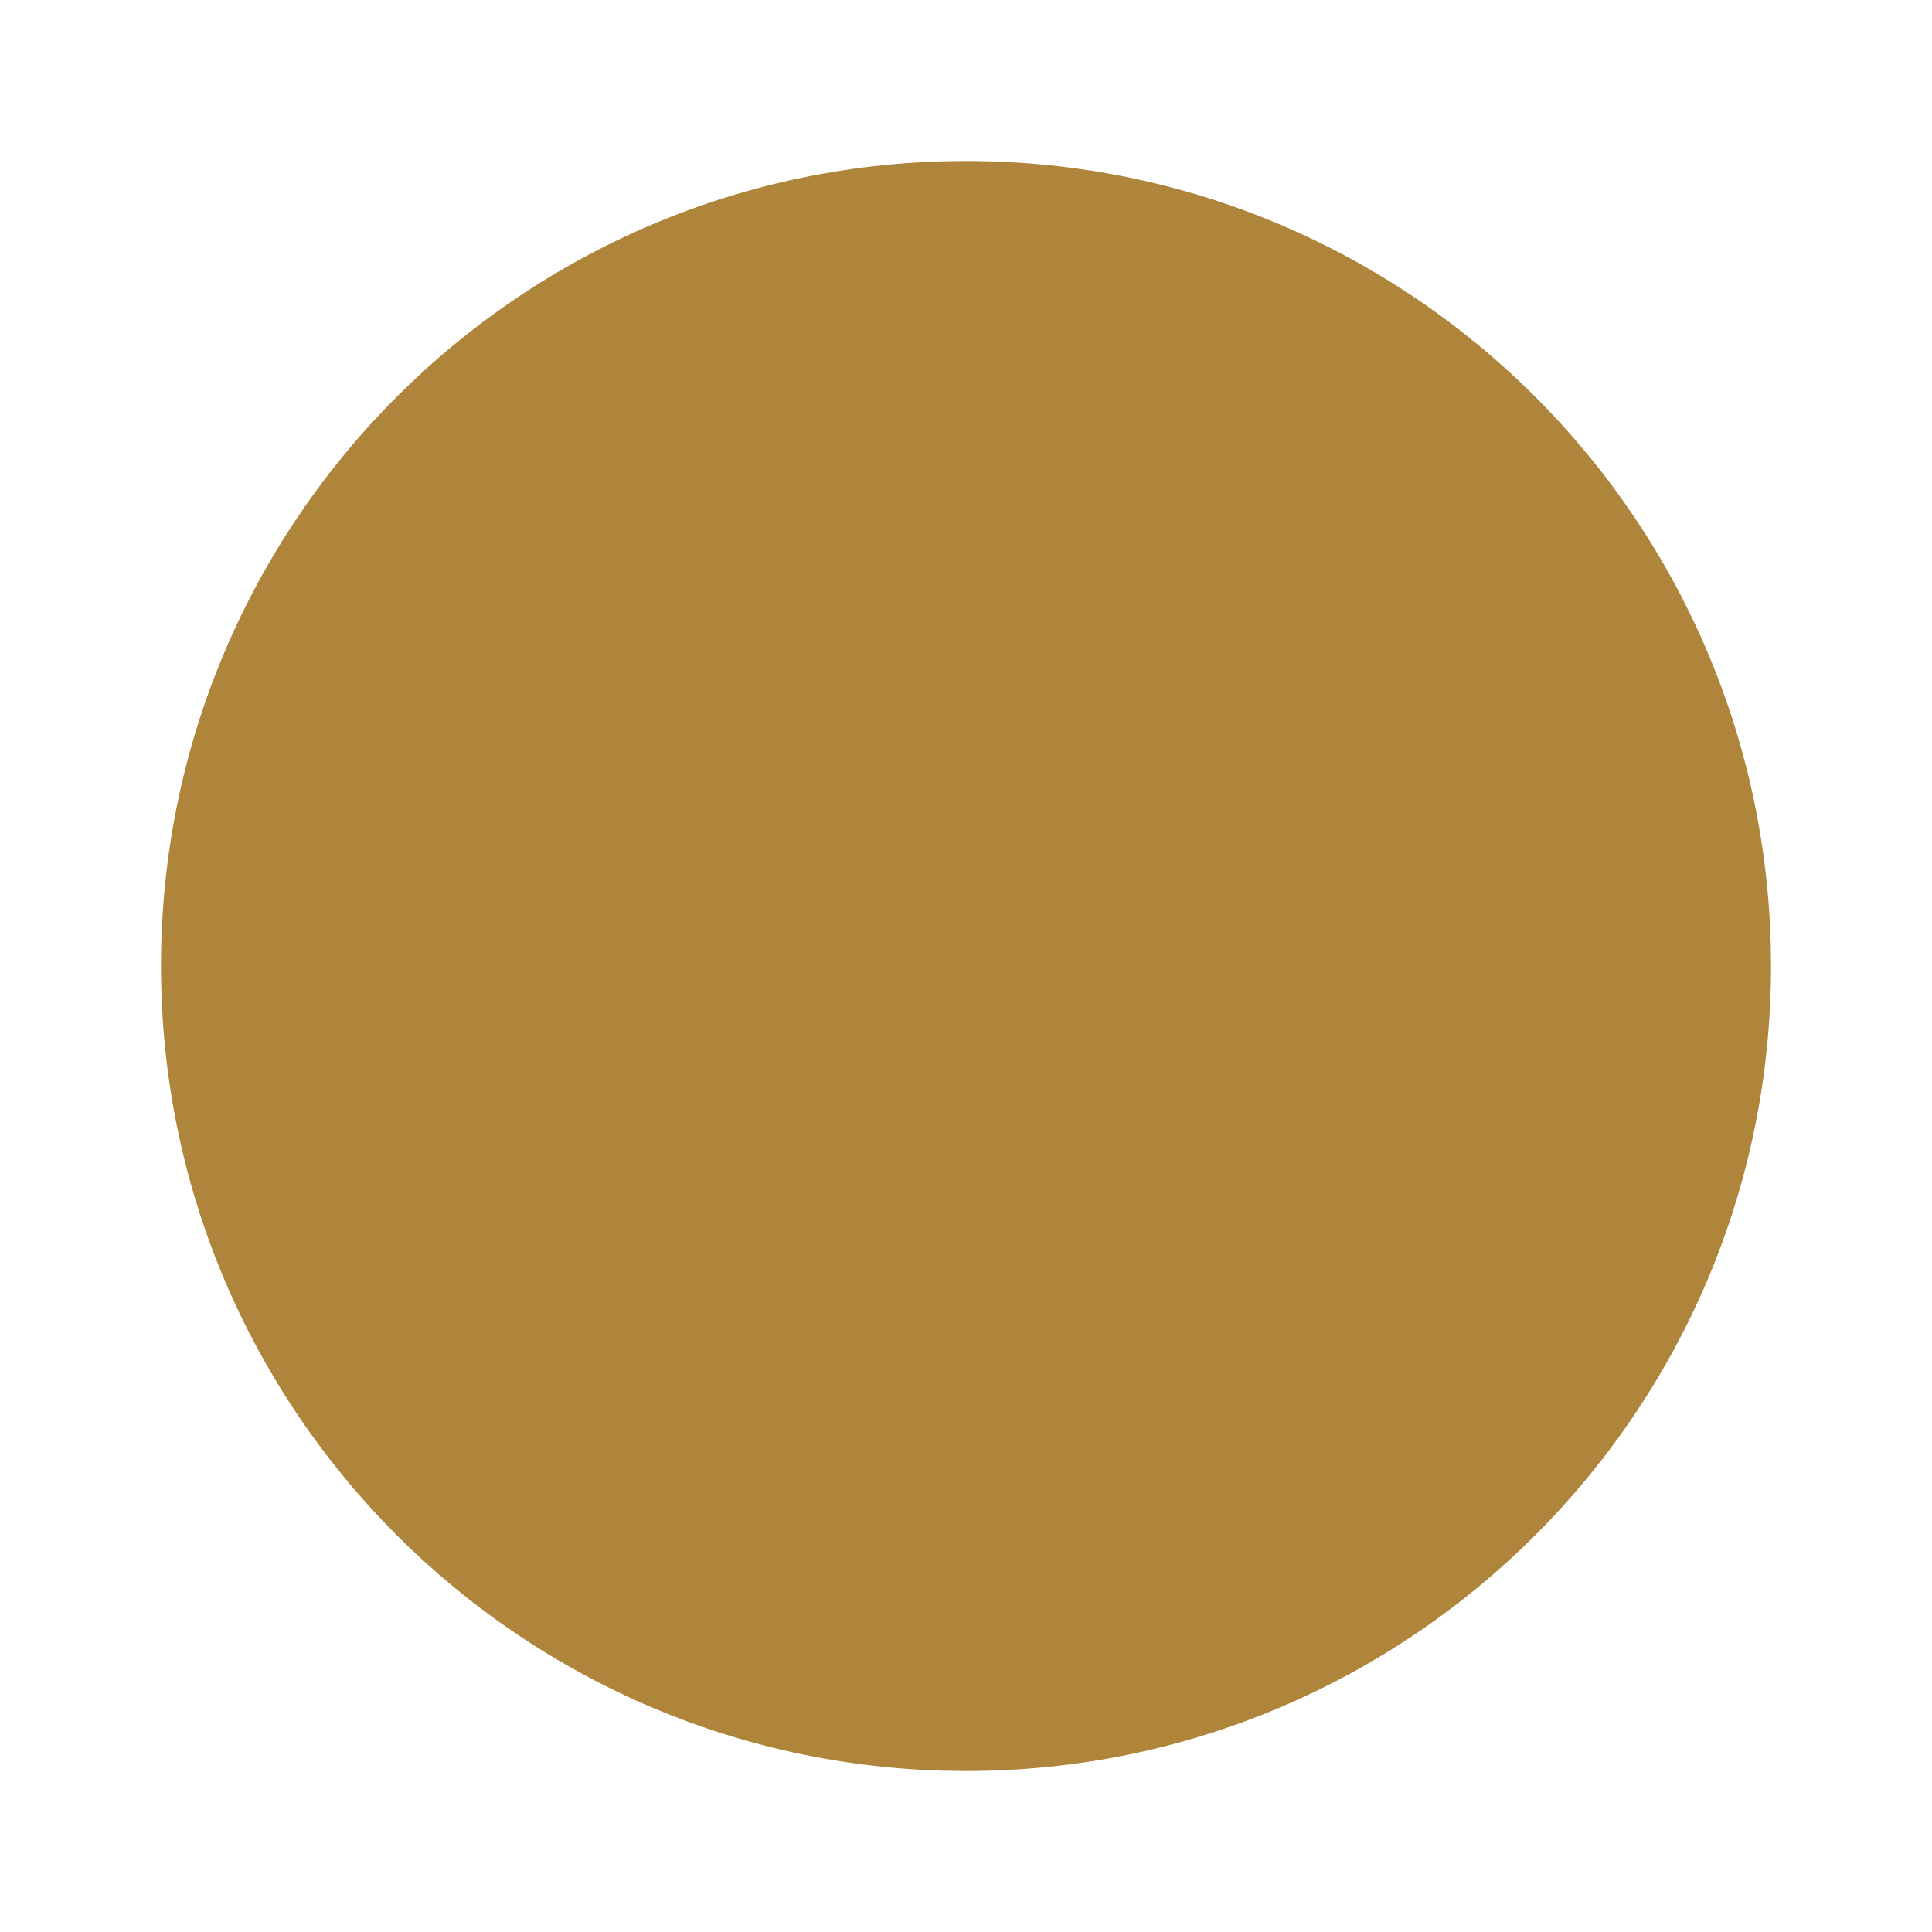
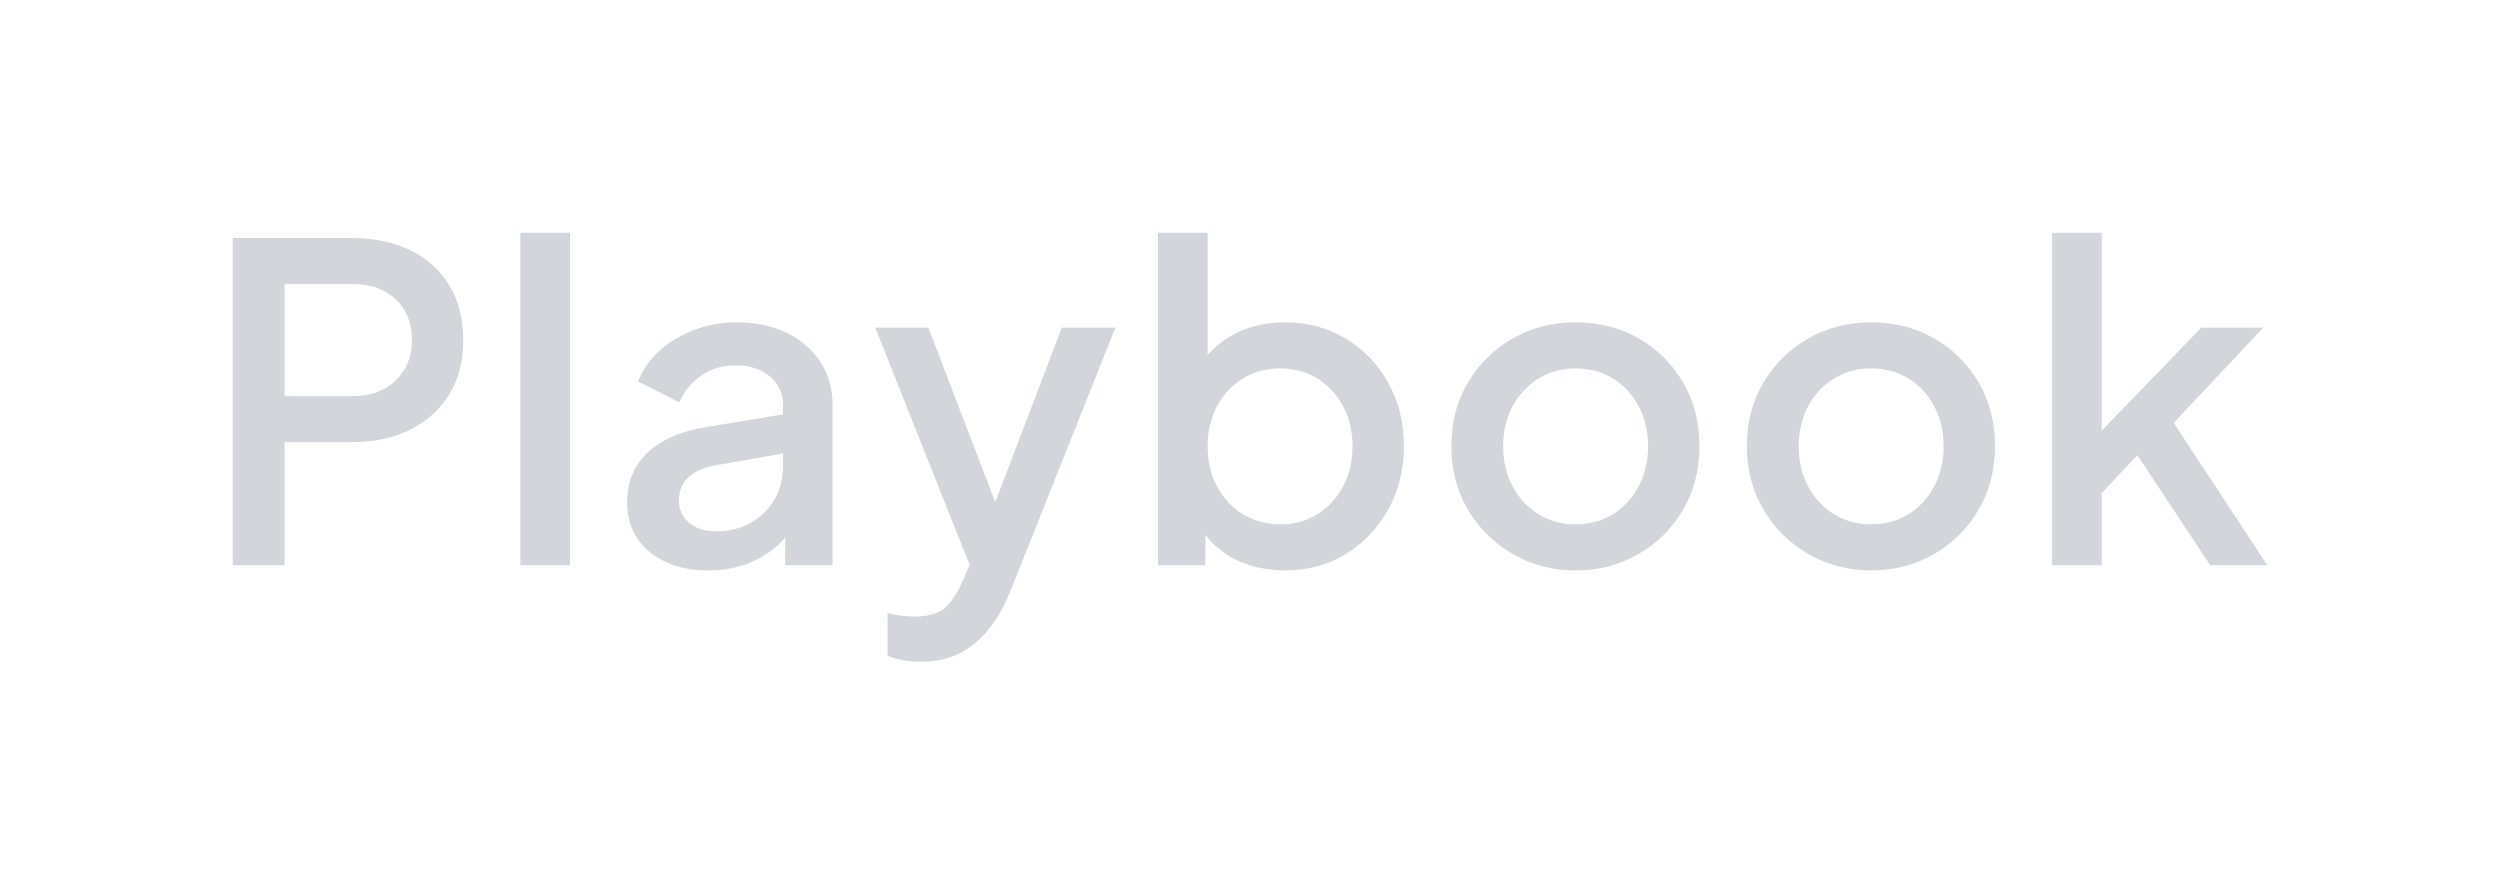
- <svg xmlns="http://www.w3.org/2000/svg" viewBox="-50 235.5 600 600" width="300" height="300">
-   <circle cx="250" cy="535.5" r="250" fill="#AF843B" />
+ <svg xmlns="http://www.w3.org/2000/svg" viewBox="290 -379 5693 2037" width="2846.5" height="1018.5">
+   <defs>
+     <linearGradient id="w" gradientUnits="userSpaceOnUse" x1="0" y1="0" x2="0" y2="1000">
+       <stop offset="0" stop-color="#F2F4F6" />
+       <stop offset="0.24" stop-color="#CFD3D8" />
+       <stop offset="0.52" stop-color="#A9AEB6" />
+       <stop offset="0.80" stop-color="#C6CBD1" />
+       <stop offset="1" stop-color="#E6E9EC" />
+     </linearGradient>
+   </defs>
+   <path d="M938 908L820 908L820 163L1091 163Q1166 163 1223.5 190.5Q1281 218 1313 270.5Q1345 323 1345 396L1345 396Q1345 468 1312.5 520Q1280 572 1223 600Q1166 628 1091 628L1091 628L938 628L938 908ZM938 268L938 523L1094 523Q1134 523 1164 507Q1194 491 1211 462.5Q1228 434 1228 395L1228 395Q1228 356 1211 327.5Q1194 299 1164 283.5Q1134 268 1094 268L1094 268L938 268ZM1588 908L1475 908L1475 151L1588 151L1588 908ZM1902 920L1902 920Q1847 920 1805.5 900.5Q1764 881 1741 846.5Q1718 812 1718 765L1718 765Q1718 721 1737.5 686Q1757 651 1798 627Q1839 603 1901 593L1901 593L2089 562L2089 651L1923 680Q1878 688 1857 708.5Q1836 729 1836 761L1836 761Q1836 792 1859.5 811.5Q1883 831 1920 831L1920 831Q1966 831 2000.5 811Q2035 791 2054 757.5Q2073 724 2073 683L2073 683L2073 544Q2073 504 2043.5 478.5Q2014 453 1965 453L1965 453Q1920 453 1886.5 476.5Q1853 500 1837 537L1837 537L1743 490Q1758 450 1792 419.5Q1826 389 1871.5 372Q1917 355 1968 355L1968 355Q2032 355 2081.5 379Q2131 403 2158.5 445.5Q2186 488 2186 544L2186 544L2186 908L2078 908L2078 810L2101 813Q2082 846 2052.5 870Q2023 894 1985.5 907Q1948 920 1902 920ZM2386 1128L2386 1128Q2366 1128 2346.5 1124.5Q2327 1121 2311 1114L2311 1114L2311 1017Q2323 1020 2340 1022.5Q2357 1025 2373 1025L2373 1025Q2420 1025 2442.5 1004.5Q2465 984 2483 942L2483 942L2519 860L2517 955L2283 367L2404 367L2577 818L2536 818L2708 367L2830 367L2591 967Q2572 1015 2543.5 1051.5Q2515 1088 2476.5 1108Q2438 1128 2386 1128ZM3216 920L3216 920Q3153 920 3101.5 894Q3050 868 3022 819L3022 819L3035 798L3035 908L2927 908L2927 151L3040 151L3040 479L3022 453Q3052 407 3102 381Q3152 355 3216 355L3216 355Q3293 355 3354.5 392Q3416 429 3451.5 493Q3487 557 3487 637L3487 637Q3487 717 3451.5 781Q3416 845 3355 882.5Q3294 920 3216 920ZM3205 815L3205 815Q3253 815 3290 792Q3327 769 3348.5 728.5Q3370 688 3370 637L3370 637Q3370 586 3348.5 546Q3327 506 3290 483Q3253 460 3205 460L3205 460Q3158 460 3120.5 483Q3083 506 3061.5 546Q3040 586 3040 637L3040 637Q3040 688 3061.5 728.5Q3083 769 3120.5 792Q3158 815 3205 815ZM3878 920L3878 920Q3800 920 3735.5 883Q3671 846 3633 782Q3595 718 3595 637L3595 637Q3595 555 3633 491.5Q3671 428 3735 391.5Q3799 355 3878 355L3878 355Q3958 355 4021.5 391.5Q4085 428 4122.5 491.5Q4160 555 4160 637L4160 637Q4160 719 4122 783Q4084 847 4020 883.5Q3956 920 3878 920ZM3878 815L3878 815Q3926 815 3963 792Q4000 769 4021.5 728.5Q4043 688 4043 637L4043 637Q4043 586 4021.5 546Q4000 506 3963 483Q3926 460 3878 460L3878 460Q3831 460 3793.5 483Q3756 506 3734.5 546Q3713 586 3713 637L3713 637Q3713 688 3734.5 728.5Q3756 769 3793.5 792Q3831 815 3878 815ZM4551 920L4551 920Q4473 920 4408.5 883Q4344 846 4306 782Q4268 718 4268 637L4268 637Q4268 555 4306 491.5Q4344 428 4408 391.5Q4472 355 4551 355L4551 355Q4631 355 4694.5 391.5Q4758 428 4795.5 491.5Q4833 555 4833 637L4833 637Q4833 719 4795 783Q4757 847 4693 883.5Q4629 920 4551 920ZM4551 815L4551 815Q4599 815 4636 792Q4673 769 4694.5 728.5Q4716 688 4716 637L4716 637Q4716 586 4694.5 546Q4673 506 4636 483Q4599 460 4551 460L4551 460Q4504 460 4466.5 483Q4429 506 4407.5 546Q4386 586 4386 637L4386 637Q4386 688 4407.5 728.5Q4429 769 4466.5 792Q4504 815 4551 815ZM5076 908L4963 908L4963 151L5076 151L5076 658L5032 647L5303 367L5444 367L5240 584L5453 908L5323 908L5133 621L5200 612L5040 782L5076 707L5076 908Z" fill="#D2D6DA" />
</svg>
